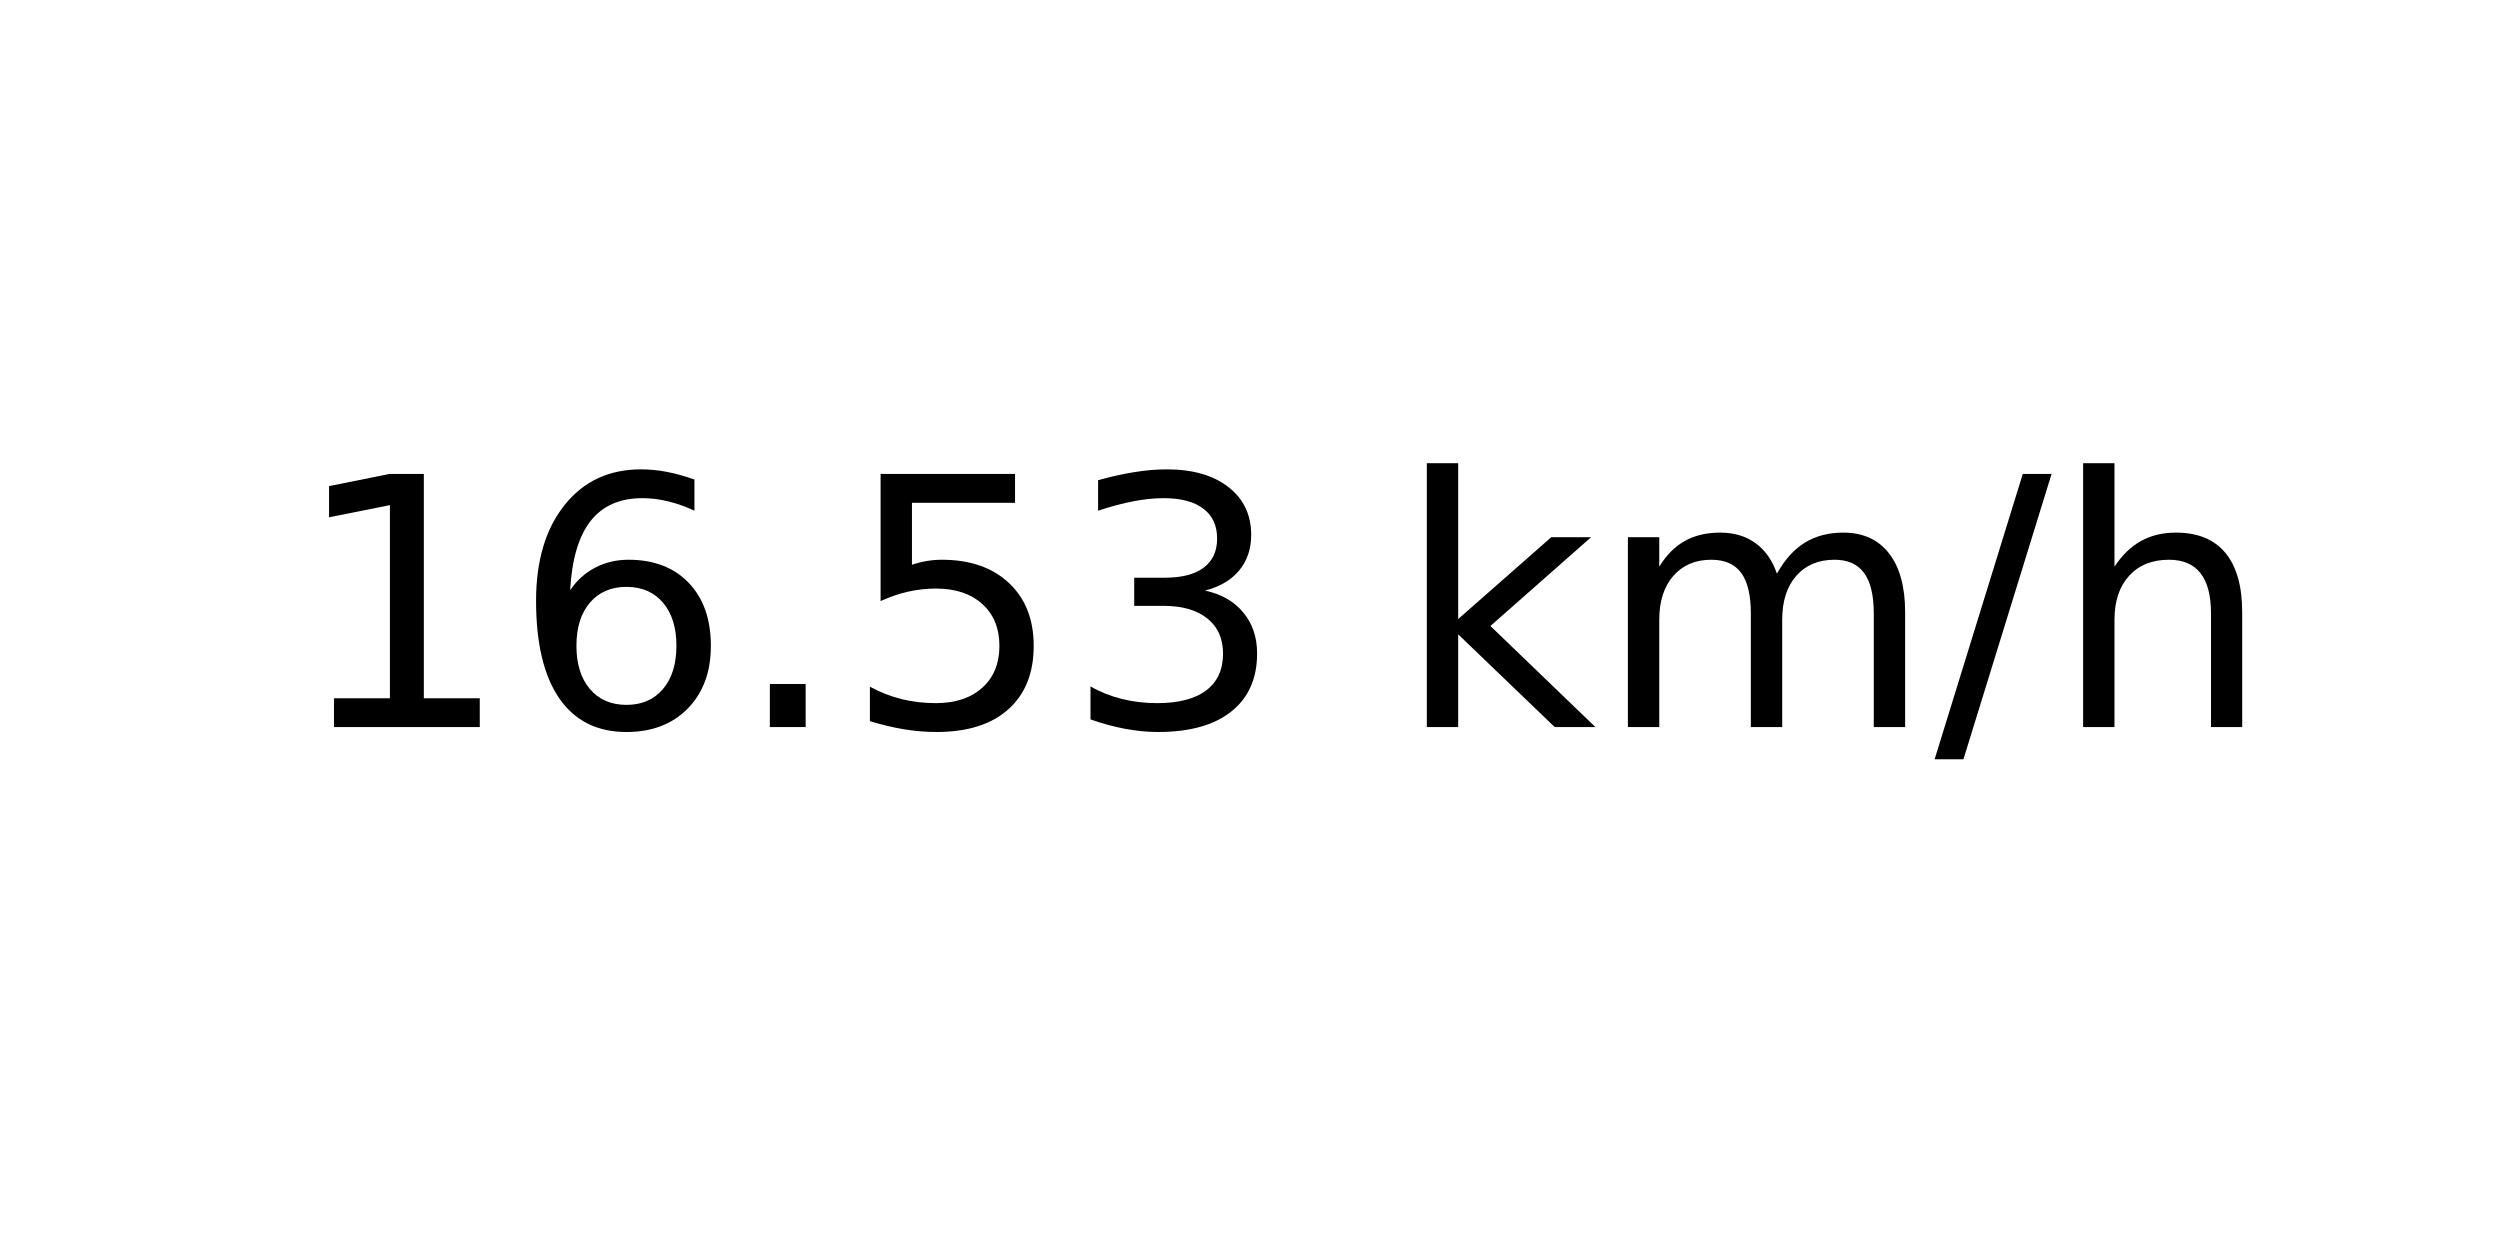
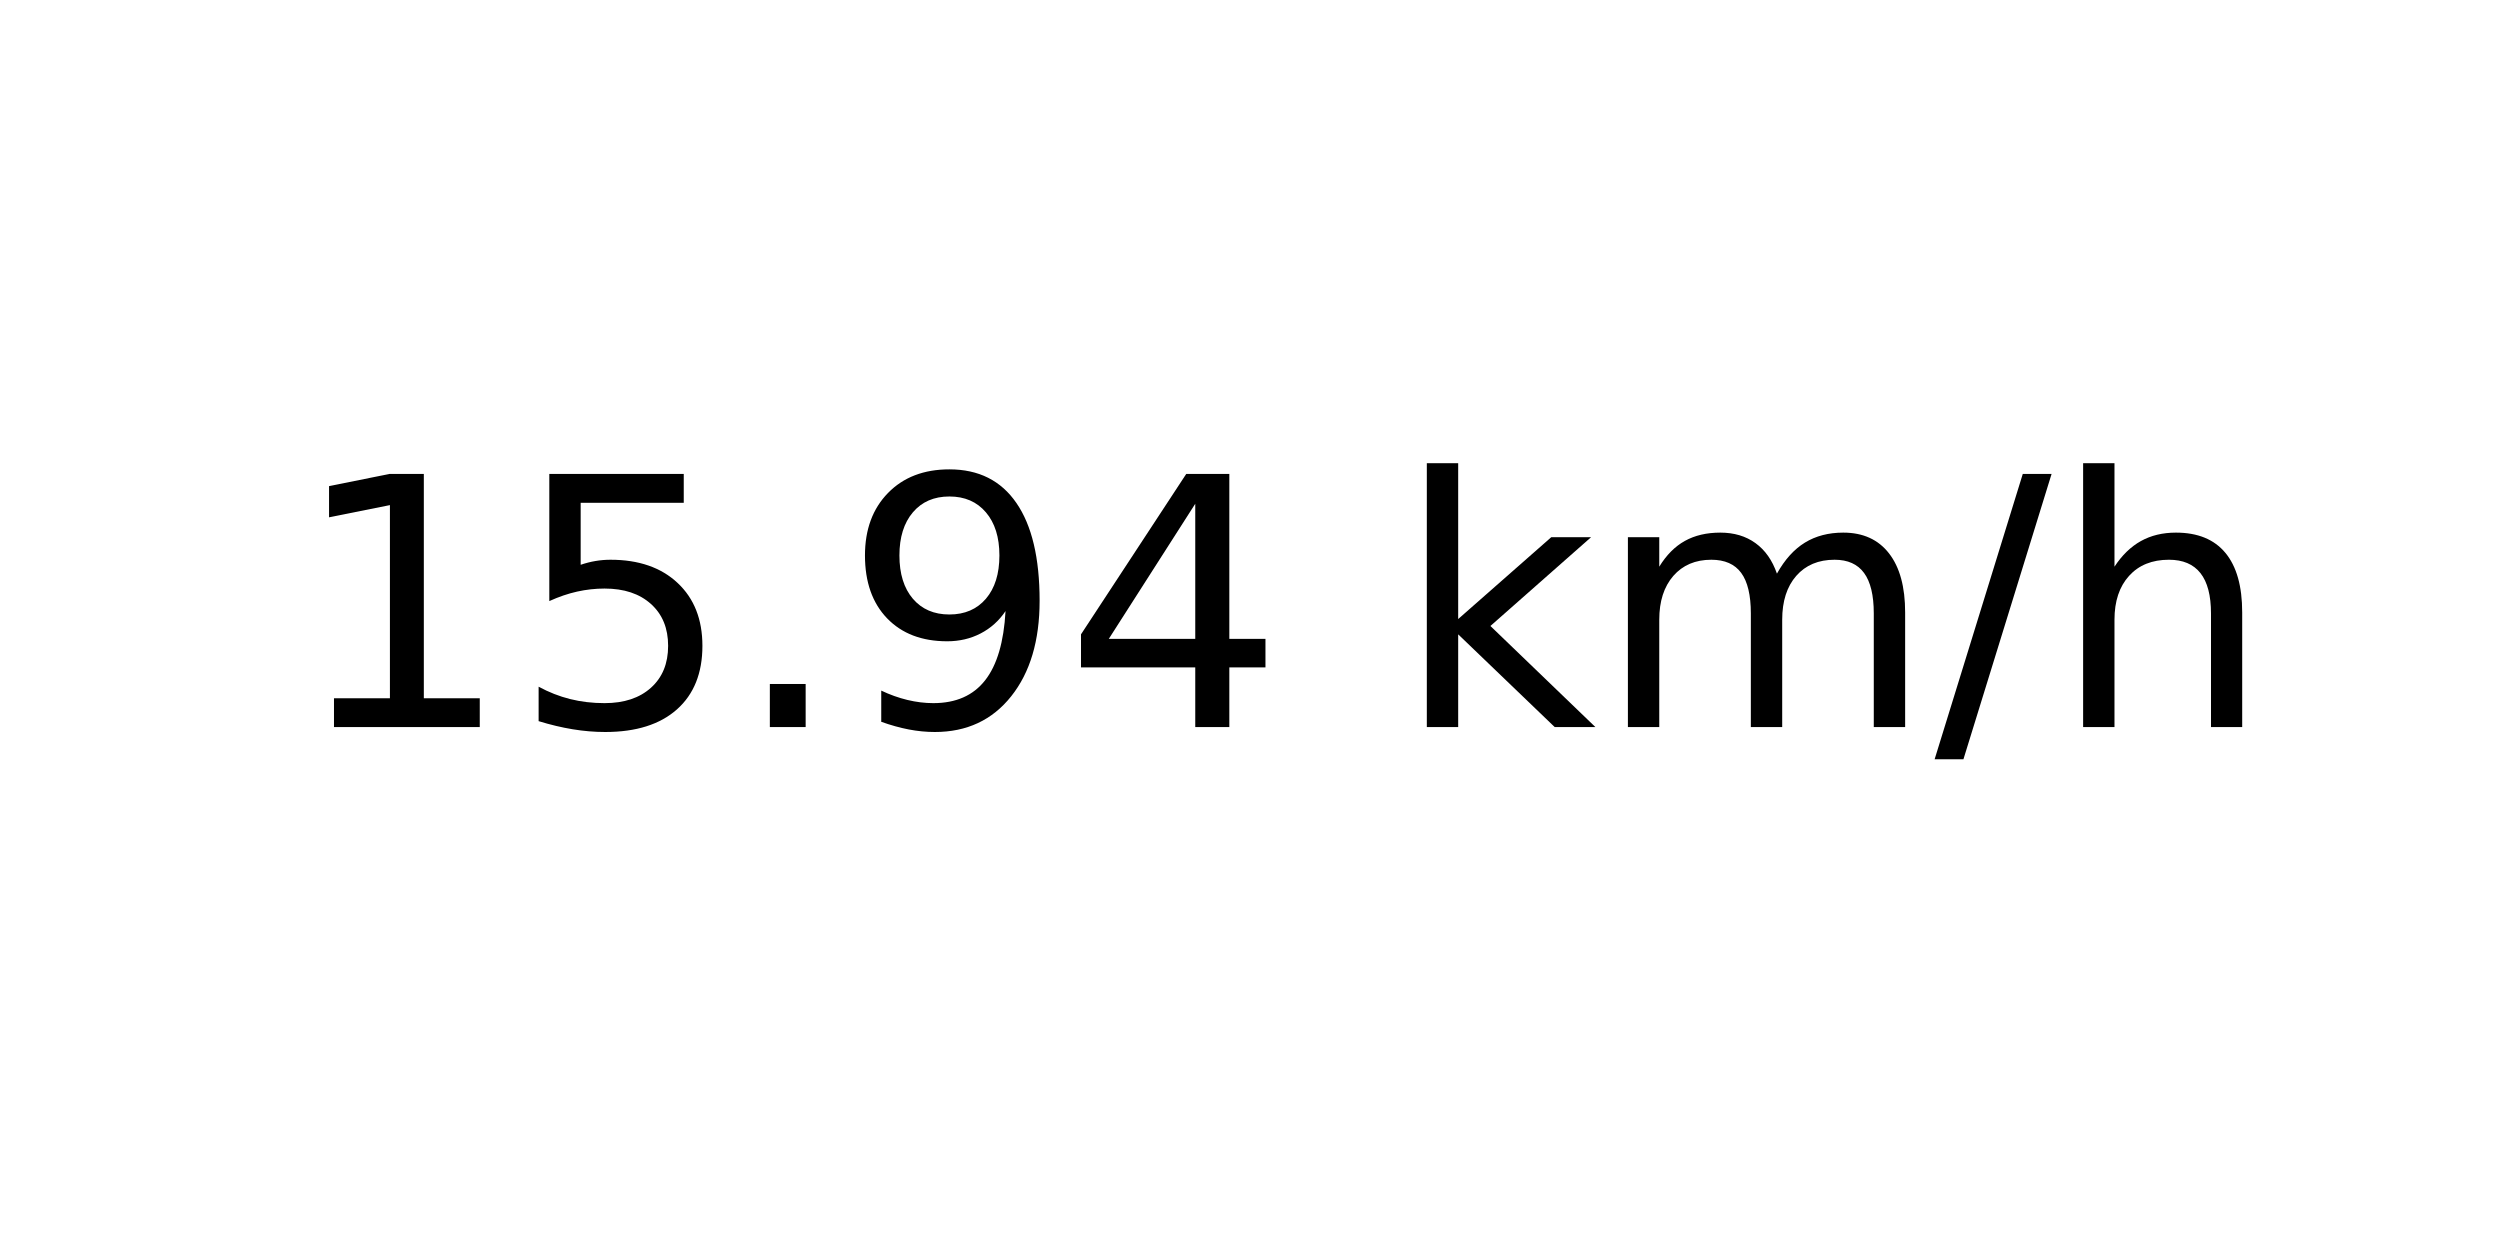
<svg xmlns="http://www.w3.org/2000/svg" xmlns:xlink="http://www.w3.org/1999/xlink" width="72pt" height="36pt" viewBox="0 0 72 36" version="1.1">
  <defs>
    <style type="text/css">*{stroke-linejoin: round; stroke-linecap: butt}</style>
  </defs>
  <g id="figure_1">
    <g id="axes_1">
      <g id="text_1">
        <g transform="translate(8.378125 20.93937) scale(0.1 -0.1)">
          <defs>
            <path id="DejaVuSans-31" d="M 794 531  L 1825 531  L 1825 4091  L 703 3866  L 703 4441  L 1819 4666  L 2450 4666  L 2450 531  L 3481 531  L 3481 0  L 794 0  L 794 531  z " transform="scale(0.015625)" />
-             <path id="DejaVuSans-36" d="M 2113 2584  Q 1688 2584 1439 2293  Q 1191 2003 1191 1497  Q 1191 994 1439 701  Q 1688 409 2113 409  Q 2538 409 2786 701  Q 3034 994 3034 1497  Q 3034 2003 2786 2293  Q 2538 2584 2113 2584  z M 3366 4563  L 3366 3988  Q 3128 4100 2886 4159  Q 2644 4219 2406 4219  Q 1781 4219 1451 3797  Q 1122 3375 1075 2522  Q 1259 2794 1537 2939  Q 1816 3084 2150 3084  Q 2853 3084 3261 2657  Q 3669 2231 3669 1497  Q 3669 778 3244 343  Q 2819 -91 2113 -91  Q 1303 -91 875 529  Q 447 1150 447 2328  Q 447 3434 972 4092  Q 1497 4750 2381 4750  Q 2619 4750 2861 4703  Q 3103 4656 3366 4563  z " transform="scale(0.015625)" />
+             <path id="DejaVuSans-35" d="M 691 4666  L 3169 4666  L 3169 4134  L 1269 4134  L 1269 2991  Q 1406 3038 1543 3061  Q 1681 3084 1819 3084  Q 2600 3084 3056 2656  Q 3513 2228 3513 1497  Q 3513 744 3044 326  Q 2575 -91 1722 -91  Q 1428 -91 1123 -41  Q 819 9 494 109  L 494 744  Q 775 591 1075 516  Q 1375 441 1709 441  Q 2250 441 2565 725  Q 2881 1009 2881 1497  Q 2881 1984 2565 2268  Q 2250 2553 1709 2553  Q 1456 2553 1204 2497  Q 953 2441 691 2322  L 691 4666  z " transform="scale(0.015625)" />
            <path id="DejaVuSans-2e" d="M 684 794  L 1344 794  L 1344 0  L 684 0  L 684 794  z " transform="scale(0.015625)" />
-             <path id="DejaVuSans-35" d="M 691 4666  L 3169 4666  L 3169 4134  L 1269 4134  L 1269 2991  Q 1406 3038 1543 3061  Q 1681 3084 1819 3084  Q 2600 3084 3056 2656  Q 3513 2228 3513 1497  Q 3513 744 3044 326  Q 2575 -91 1722 -91  Q 1428 -91 1123 -41  Q 819 9 494 109  L 494 744  Q 775 591 1075 516  Q 1375 441 1709 441  Q 2250 441 2565 725  Q 2881 1009 2881 1497  Q 2881 1984 2565 2268  Q 2250 2553 1709 2553  Q 1456 2553 1204 2497  Q 953 2441 691 2322  L 691 4666  z " transform="scale(0.015625)" />
-             <path id="DejaVuSans-33" d="M 2597 2516  Q 3050 2419 3304 2112  Q 3559 1806 3559 1356  Q 3559 666 3084 287  Q 2609 -91 1734 -91  Q 1441 -91 1130 -33  Q 819 25 488 141  L 488 750  Q 750 597 1062 519  Q 1375 441 1716 441  Q 2309 441 2620 675  Q 2931 909 2931 1356  Q 2931 1769 2642 2001  Q 2353 2234 1838 2234  L 1294 2234  L 1294 2753  L 1863 2753  Q 2328 2753 2575 2939  Q 2822 3125 2822 3475  Q 2822 3834 2567 4026  Q 2313 4219 1838 4219  Q 1578 4219 1281 4162  Q 984 4106 628 3988  L 628 4550  Q 988 4650 1302 4700  Q 1616 4750 1894 4750  Q 2613 4750 3031 4423  Q 3450 4097 3450 3541  Q 3450 3153 3228 2886  Q 3006 2619 2597 2516  z " transform="scale(0.015625)" />
+             <path id="DejaVuSans-39" d="M 703 97  L 703 672  Q 941 559 1184 500  Q 1428 441 1663 441  Q 2288 441 2617 861  Q 2947 1281 2994 2138  Q 2813 1869 2534 1725  Q 2256 1581 1919 1581  Q 1219 1581 811 2004  Q 403 2428 403 3163  Q 403 3881 828 4315  Q 1253 4750 1959 4750  Q 2769 4750 3195 4129  Q 3622 3509 3622 2328  Q 3622 1225 3098 567  Q 2575 -91 1691 -91  Q 1453 -91 1209 -44  Q 966 3 703 97  z M 1959 2075  Q 2384 2075 2632 2365  Q 2881 2656 2881 3163  Q 2881 3666 2632 3958  Q 2384 4250 1959 4250  Q 1534 4250 1286 3958  Q 1038 3666 1038 3163  Q 1038 2656 1286 2365  Q 1534 2075 1959 2075  z " transform="scale(0.015625)" />
+             <path id="DejaVuSans-34" d="M 2419 4116  L 825 1625  L 2419 1625  L 2419 4116  z M 2253 4666  L 3047 4666  L 3047 1625  L 3713 1625  L 3713 1100  L 3047 1100  L 3047 0  L 2419 0  L 2419 1100  L 313 1100  L 313 1709  L 2253 4666  z " transform="scale(0.015625)" />
            <path id="DejaVuSans-20" transform="scale(0.015625)" />
            <path id="DejaVuSans-6b" d="M 581 4863  L 1159 4863  L 1159 1991  L 2875 3500  L 3609 3500  L 1753 1863  L 3688 0  L 2938 0  L 1159 1709  L 1159 0  L 581 0  L 581 4863  z " transform="scale(0.015625)" />
            <path id="DejaVuSans-6d" d="M 3328 2828  Q 3544 3216 3844 3400  Q 4144 3584 4550 3584  Q 5097 3584 5394 3201  Q 5691 2819 5691 2113  L 5691 0  L 5113 0  L 5113 2094  Q 5113 2597 4934 2840  Q 4756 3084 4391 3084  Q 3944 3084 3684 2787  Q 3425 2491 3425 1978  L 3425 0  L 2847 0  L 2847 2094  Q 2847 2600 2669 2842  Q 2491 3084 2119 3084  Q 1678 3084 1418 2786  Q 1159 2488 1159 1978  L 1159 0  L 581 0  L 581 3500  L 1159 3500  L 1159 2956  Q 1356 3278 1631 3431  Q 1906 3584 2284 3584  Q 2666 3584 2933 3390  Q 3200 3197 3328 2828  z " transform="scale(0.015625)" />
            <path id="DejaVuSans-2f" d="M 1625 4666  L 2156 4666  L 531 -594  L 0 -594  L 1625 4666  z " transform="scale(0.015625)" />
            <path id="DejaVuSans-68" d="M 3513 2113  L 3513 0  L 2938 0  L 2938 2094  Q 2938 2591 2744 2837  Q 2550 3084 2163 3084  Q 1697 3084 1428 2787  Q 1159 2491 1159 1978  L 1159 0  L 581 0  L 581 4863  L 1159 4863  L 1159 2956  Q 1366 3272 1645 3428  Q 1925 3584 2291 3584  Q 2894 3584 3203 3211  Q 3513 2838 3513 2113  z " transform="scale(0.015625)" />
          </defs>
          <use xlink:href="#DejaVuSans-31" />
-           <use xlink:href="#DejaVuSans-36" x="63.623" />
+           <use xlink:href="#DejaVuSans-35" x="63.623" />
          <use xlink:href="#DejaVuSans-2e" x="127.246" />
-           <use xlink:href="#DejaVuSans-35" x="159.033" />
-           <use xlink:href="#DejaVuSans-33" x="222.656" />
+           <use xlink:href="#DejaVuSans-39" x="159.033" />
+           <use xlink:href="#DejaVuSans-34" x="222.656" />
          <use xlink:href="#DejaVuSans-20" x="286.279" />
          <use xlink:href="#DejaVuSans-6b" x="318.066" />
          <use xlink:href="#DejaVuSans-6d" x="375.977" />
          <use xlink:href="#DejaVuSans-2f" x="473.389" />
          <use xlink:href="#DejaVuSans-68" x="507.08" />
        </g>
      </g>
    </g>
  </g>
</svg>
